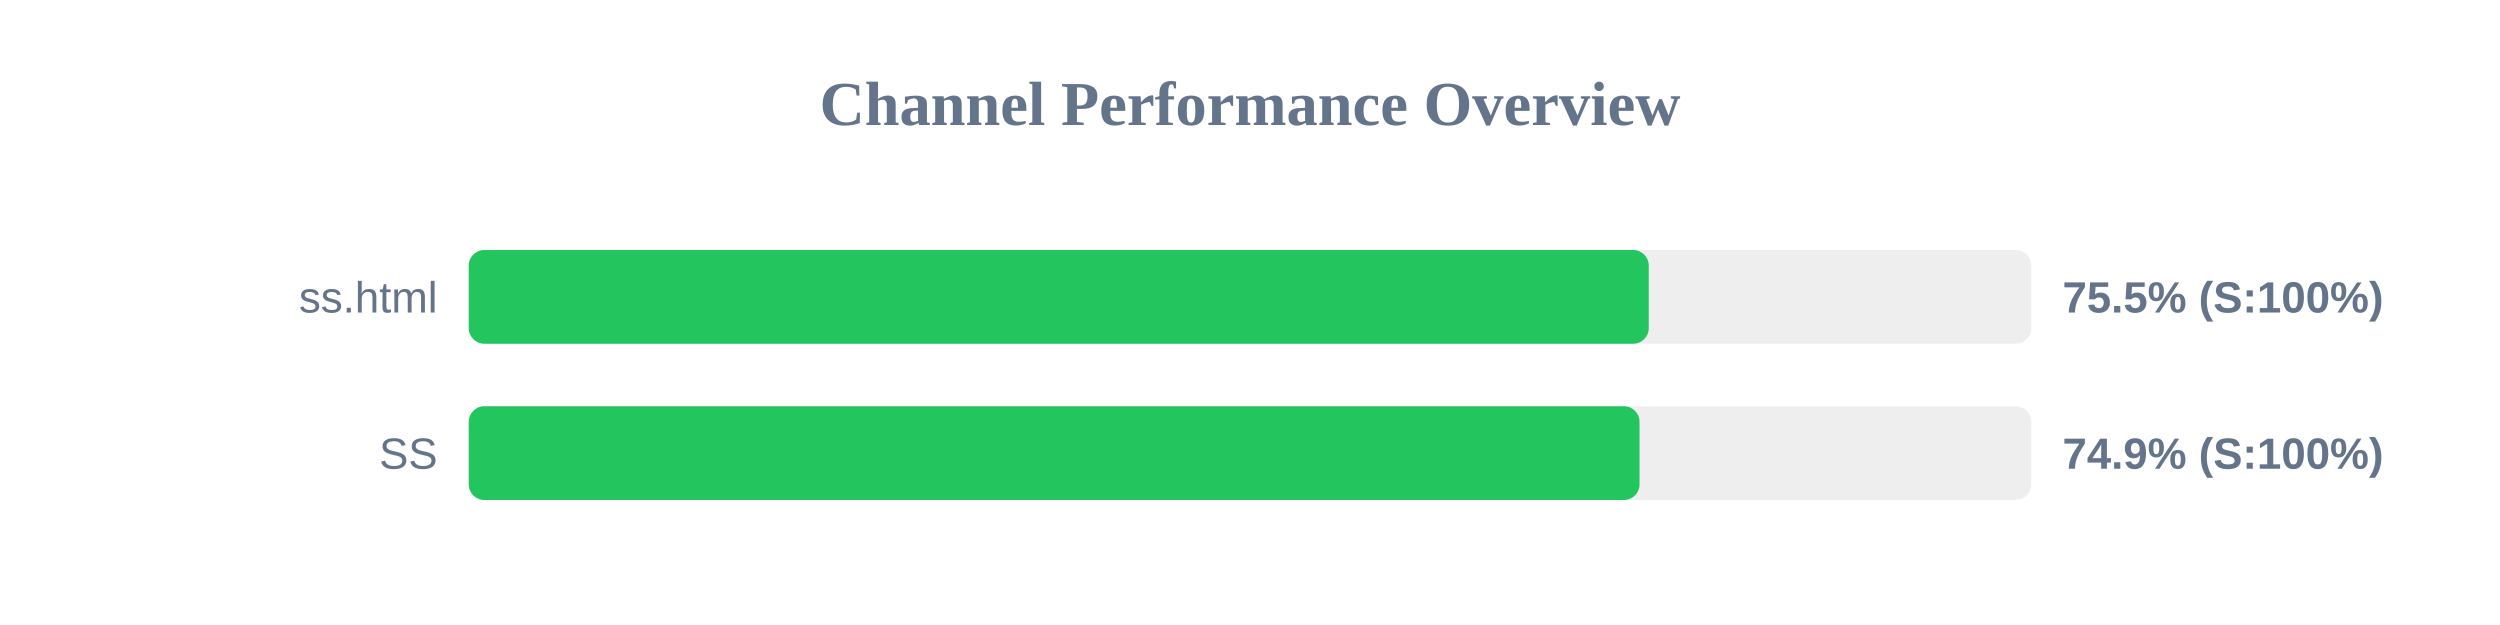
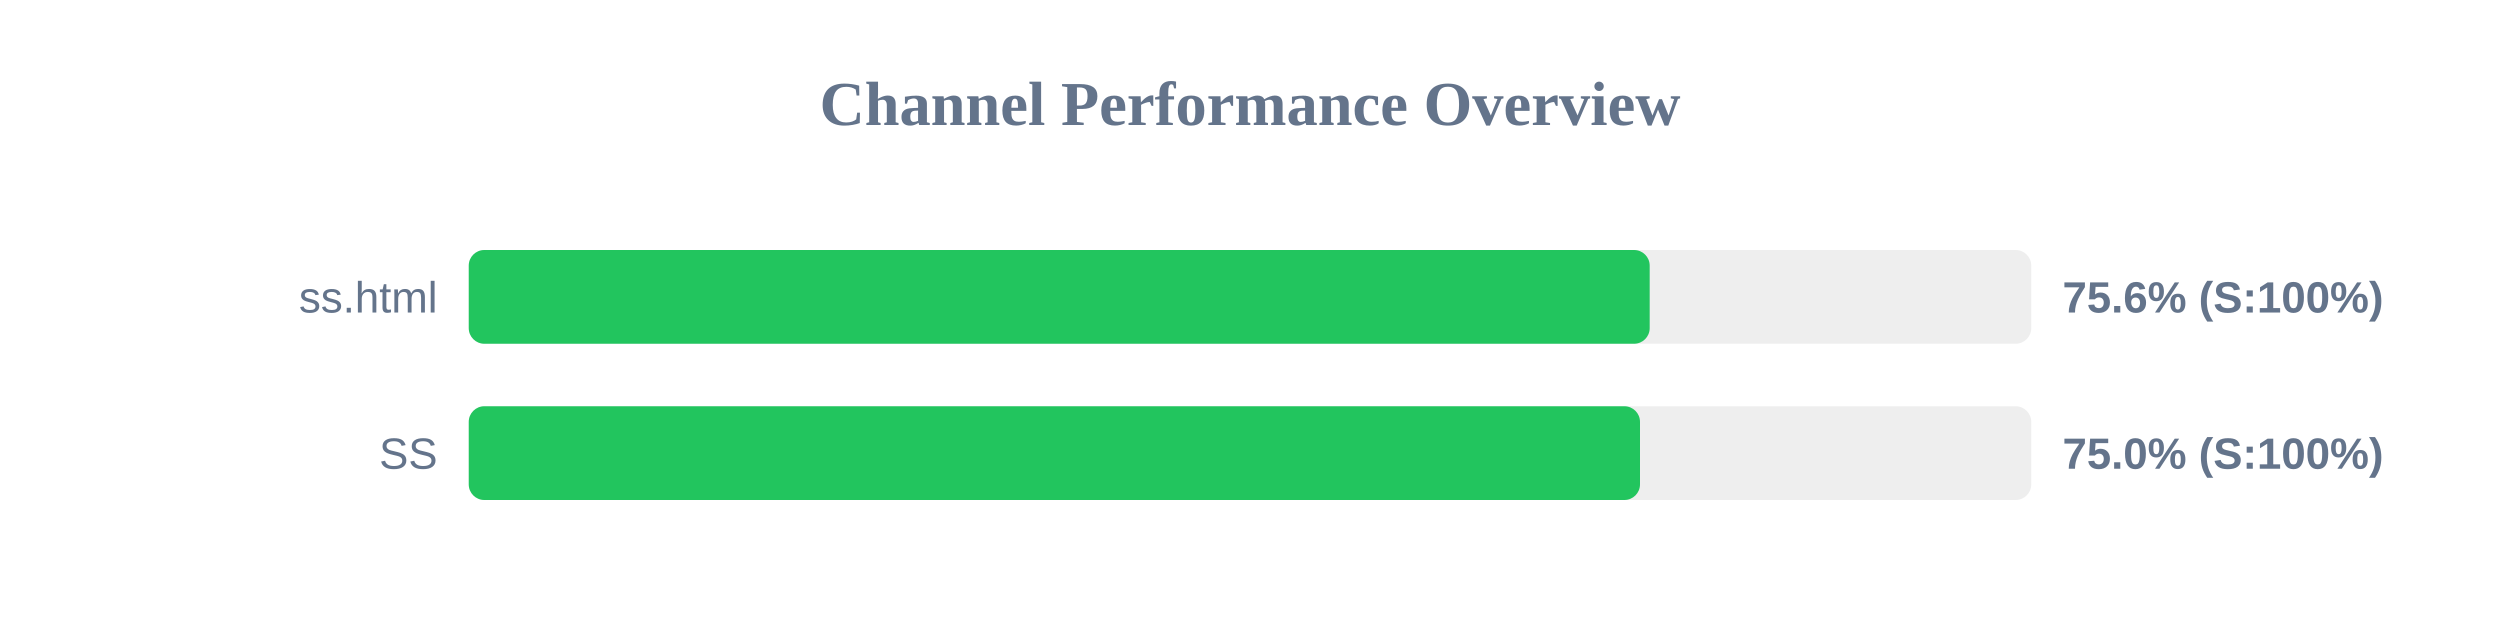
<svg xmlns="http://www.w3.org/2000/svg" width="800" height="200" version="1.1">
  <style>
        .row { font: 14px Arial; fill: #64748b; }
        .score { font: bold 14px Arial; fill: #64748b; }
    </style>
  <text x="400" y="40" text-anchor="middle" font-size="20px" font-weight="bold" fill="#64748b">Channel Performance Overview</text>
  <rect x="150" y="80" width="500" height="30" fill="#eee" rx="5" />
-   <rect x="150" y="80" width="377.6" height="30" fill="#22c55e" rx="5" />
+   <rect x="150" y="80" width="377.9" height="30" fill="#22c55e" rx="5" />
  <text x="140" y="100" text-anchor="end" class="row">ss.html</text>
-   <text x="660" y="100" text-anchor="start" class="score">75.5% (S:100%)</text>
+   <text x="660" y="100" text-anchor="start" class="score">75.6% (S:100%)</text>
  <rect x="150" y="130" width="500" height="30" fill="#eee" rx="5" />
-   <rect x="150" y="130" width="374.65" height="30" fill="#22c55e" rx="5" />
+   <rect x="150" y="130" width="374.8" height="30" fill="#22c55e" rx="5" />
  <text x="140" y="150" text-anchor="end" class="row">SS</text>
-   <text x="660" y="150" text-anchor="start" class="score">74.9% (S:100%)</text>
+   <text x="660" y="150" text-anchor="start" class="score">75.0% (S:100%)</text>
</svg>
